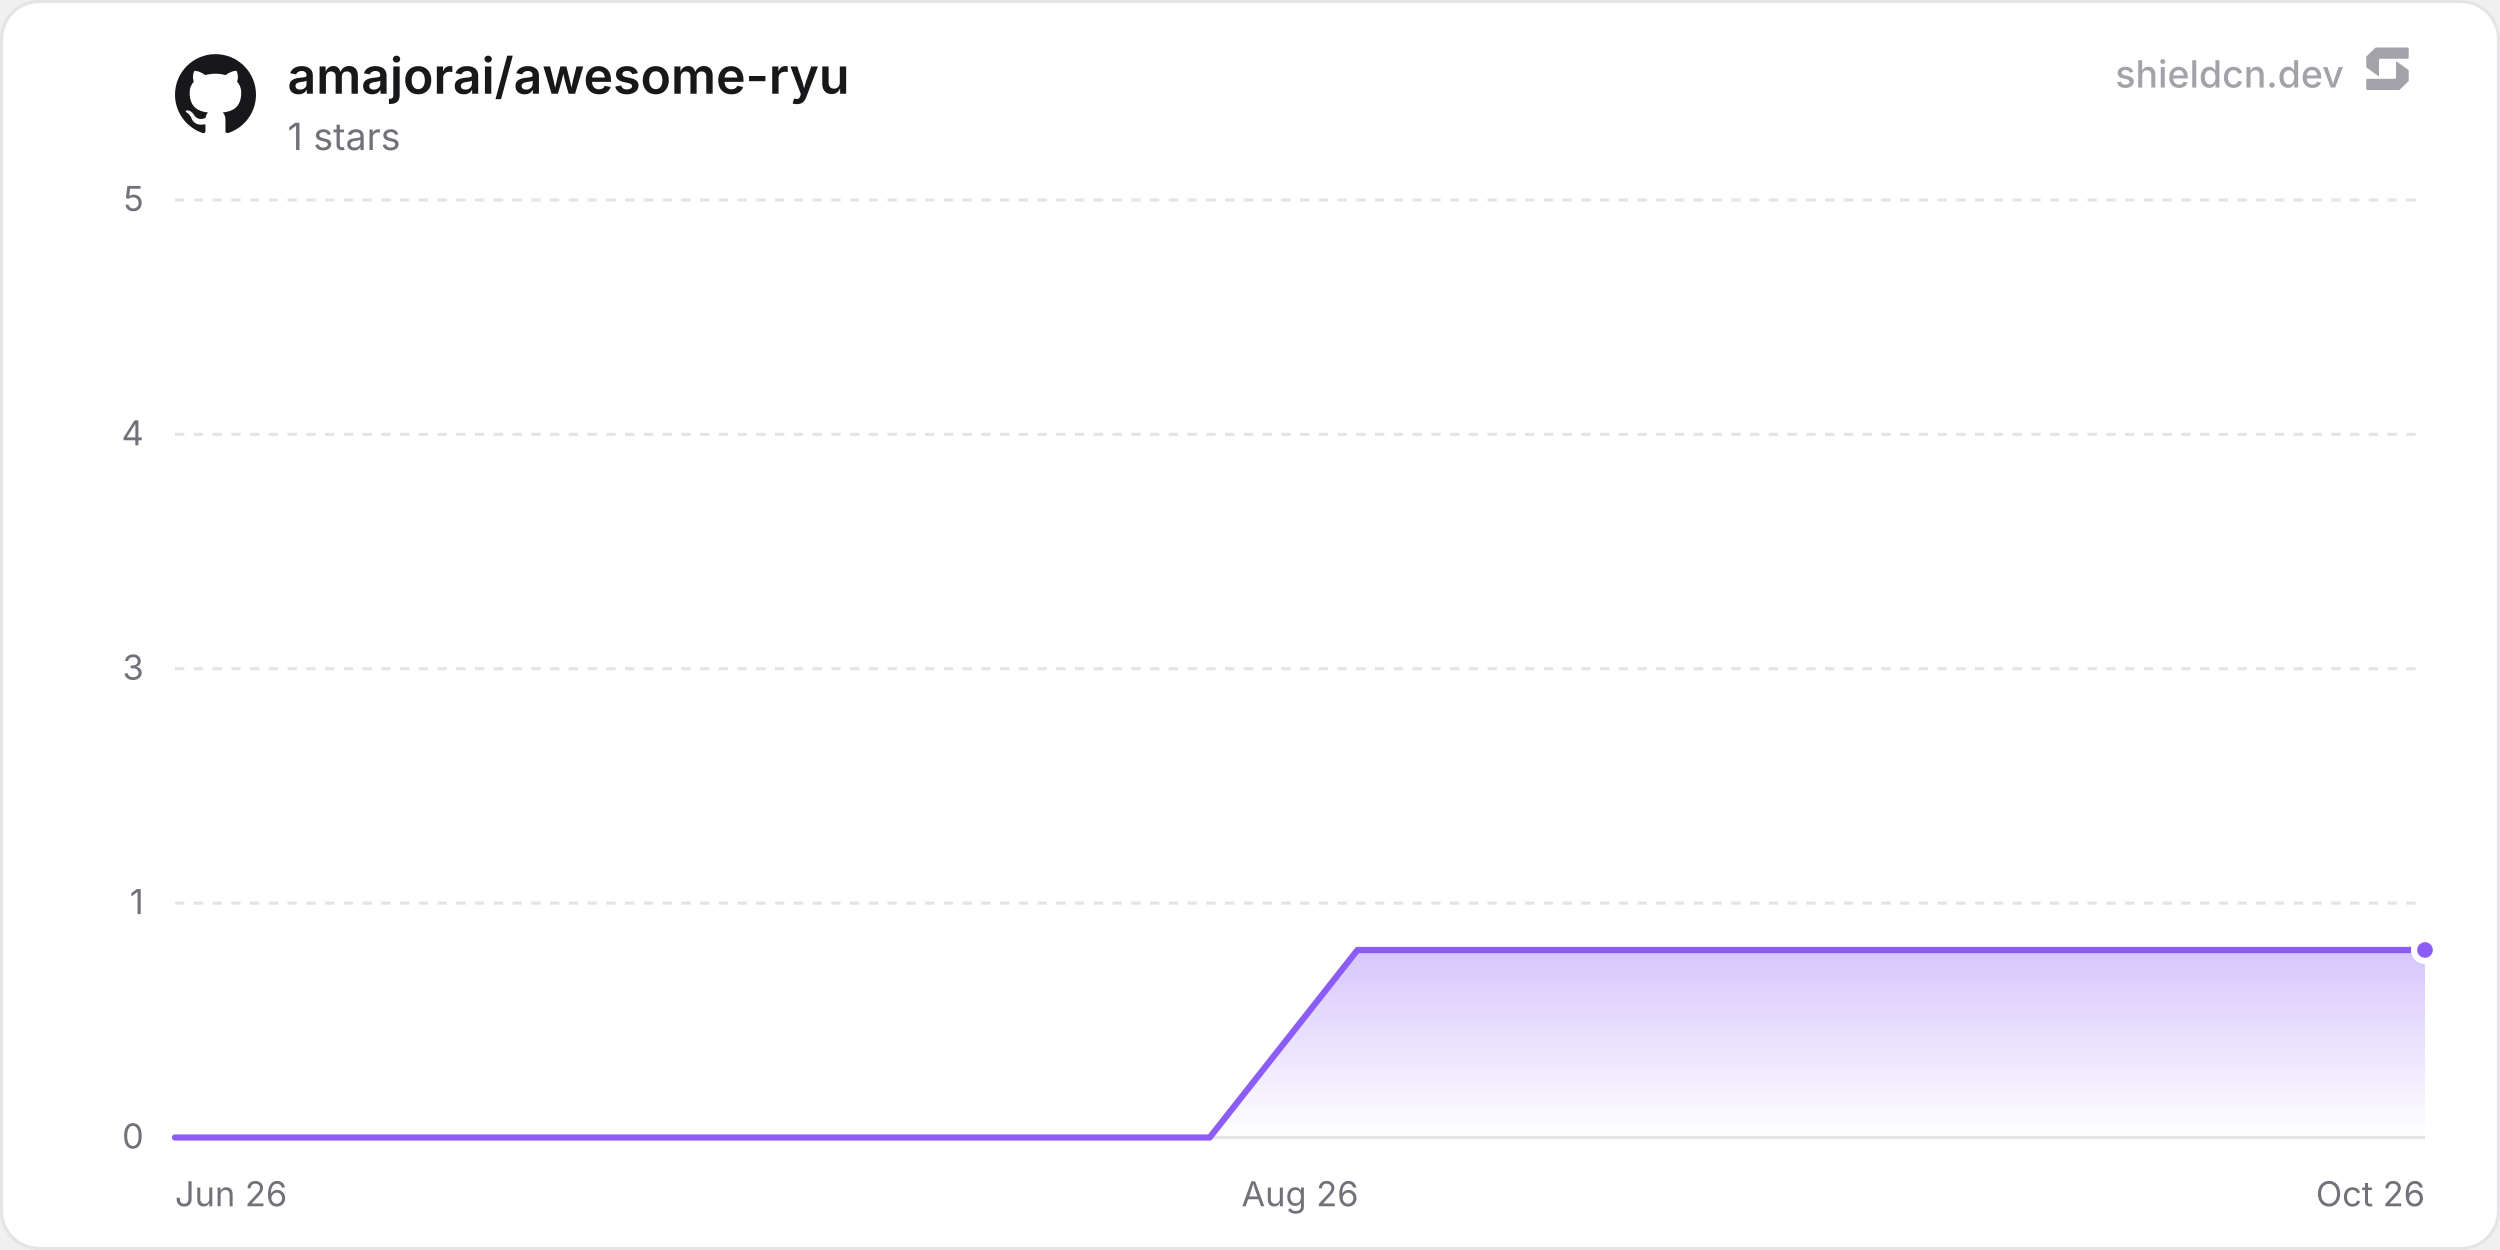
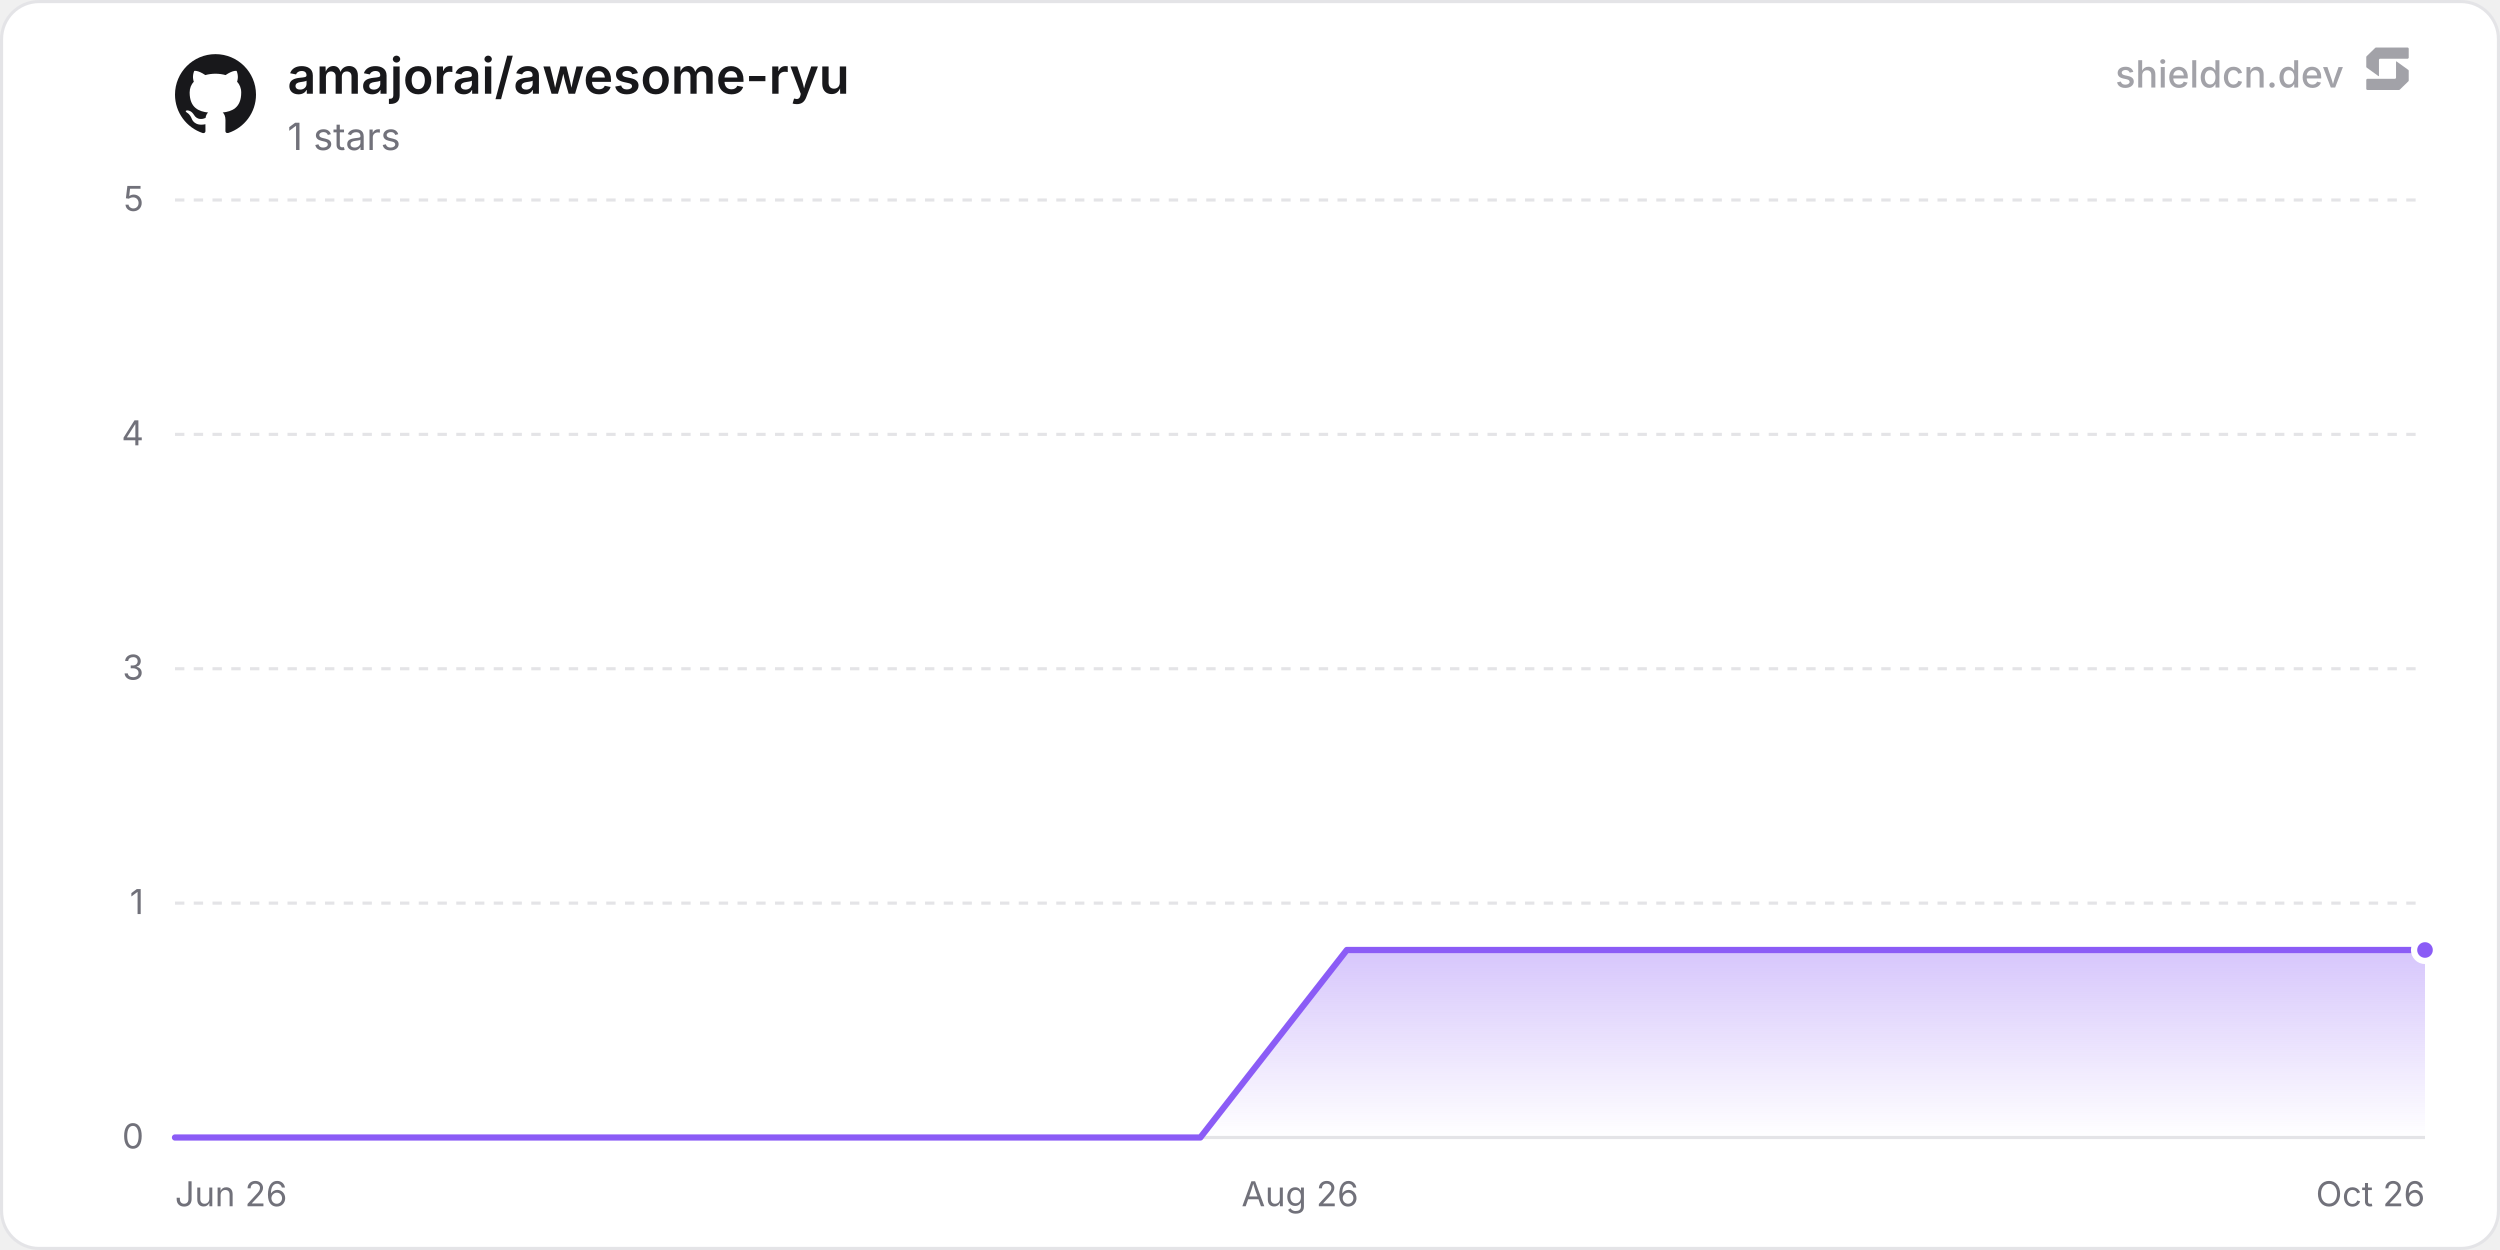
<svg xmlns="http://www.w3.org/2000/svg" width="800" height="400" viewBox="0 0 800 400" role="img" aria-label="amajorai/awesome-ryu">
  <defs>
    <linearGradient id="chartFill0" x1="0" y1="0" x2="0" y2="1">
      <stop offset="0%" stop-color="rgba(139, 92, 246, 0.35)" />
      <stop offset="100%" stop-color="rgba(139, 92, 246, 0)" />
    </linearGradient>
  </defs>
  <rect x="0.5" y="0.5" width="799" height="399" rx="12" fill="#ffffff" stroke="#e4e4e7" stroke-width="1" />
  <line x1="56" y1="364" x2="776" y2="364" stroke="#e4e4e7" stroke-width="1" />
  <text x="46" y="367.5" text-anchor="end" font-size="11" fill="#71717a" font-family="'Inter', ui-sans-serif, system-ui, -apple-system, BlinkMacSystemFont, 'Segoe UI', Roboto, Helvetica, Arial, sans-serif">0</text>
  <line x1="56" y1="289" x2="776" y2="289" stroke="#e4e4e7" stroke-width="1" stroke-dasharray="3 3" />
  <text x="46" y="292.5" text-anchor="end" font-size="11" fill="#71717a" font-family="'Inter', ui-sans-serif, system-ui, -apple-system, BlinkMacSystemFont, 'Segoe UI', Roboto, Helvetica, Arial, sans-serif">1</text>
  <line x1="56" y1="214" x2="776" y2="214" stroke="#e4e4e7" stroke-width="1" stroke-dasharray="3 3" />
  <text x="46" y="217.5" text-anchor="end" font-size="11" fill="#71717a" font-family="'Inter', ui-sans-serif, system-ui, -apple-system, BlinkMacSystemFont, 'Segoe UI', Roboto, Helvetica, Arial, sans-serif">3</text>
  <line x1="56" y1="139" x2="776" y2="139" stroke="#e4e4e7" stroke-width="1" stroke-dasharray="3 3" />
  <text x="46" y="142.5" text-anchor="end" font-size="11" fill="#71717a" font-family="'Inter', ui-sans-serif, system-ui, -apple-system, BlinkMacSystemFont, 'Segoe UI', Roboto, Helvetica, Arial, sans-serif">4</text>
  <line x1="56" y1="64" x2="776" y2="64" stroke="#e4e4e7" stroke-width="1" stroke-dasharray="3 3" />
  <text x="46" y="67.5" text-anchor="end" font-size="11" fill="#71717a" font-family="'Inter', ui-sans-serif, system-ui, -apple-system, BlinkMacSystemFont, 'Segoe UI', Roboto, Helvetica, Arial, sans-serif">5</text>
  <text x="56" y="386" text-anchor="start" font-size="11" fill="#71717a" font-family="'Inter', ui-sans-serif, system-ui, -apple-system, BlinkMacSystemFont, 'Segoe UI', Roboto, Helvetica, Arial, sans-serif">Jun 26</text>
  <text x="416" y="386" text-anchor="middle" font-size="11" fill="#71717a" font-family="'Inter', ui-sans-serif, system-ui, -apple-system, BlinkMacSystemFont, 'Segoe UI', Roboto, Helvetica, Arial, sans-serif">Aug 26</text>
  <text x="776" y="386" text-anchor="end" font-size="11" fill="#71717a" font-family="'Inter', ui-sans-serif, system-ui, -apple-system, BlinkMacSystemFont, 'Segoe UI', Roboto, Helvetica, Arial, sans-serif">Oct 26</text>
-   <path d="M56 364 L103.3 364 L150.6 364 L197.89 364 L245.19 364 L292.49 364 L339.79 364 L387.09 364 L434.39 304 L481.68 304 L528.98 304 L576.28 304 L623.58 304 L670.88 304 L718.17 304 L765.47 304 L776 304 L776 364 L56 364 Z" fill="url(#chartFill0)" />
-   <path d="M56 364 L103.3 364 L150.6 364 L197.89 364 L245.19 364 L292.49 364 L339.79 364 L387.09 364 L434.39 304 L481.68 304 L528.98 304 L576.28 304 L623.58 304 L670.88 304 L718.17 304 L765.47 304 L776 304" fill="none" stroke="#8b5cf6" stroke-width="2" stroke-linejoin="round" stroke-linecap="round" />
+   <path d="M56 364 L102.87 364 L149.74 364 L196.62 364 L243.49 364 L290.36 364 L337.23 364 L384.11 364 L430.98 304 L477.85 304 L524.72 304 L571.6 304 L618.47 304 L665.34 304 L712.21 304 L759.08 304 L776 304 L776 364 L56 364 Z" fill="url(#chartFill0)" />
+   <path d="M56 364 L102.87 364 L149.74 364 L196.62 364 L243.49 364 L290.36 364 L337.23 364 L384.11 364 L430.98 304 L477.85 304 L524.72 304 L571.6 304 L618.47 304 L665.34 304 L712.21 304 L759.08 304 L776 304" fill="none" stroke="#8b5cf6" stroke-width="2" stroke-linejoin="round" stroke-linecap="round" />
  <circle cx="776" cy="304" r="3.5" fill="#8b5cf6" stroke="#ffffff" stroke-width="2" />
  <g transform="translate(56, 17) scale(1.08)" fill="#18181b">
    <path d="M12 .297c-6.63 0-12 5.373-12 12 0 5.303 3.438 9.8 8.205 11.385.6.113.82-.258.82-.577 0-.285-.01-1.04-.015-2.04-3.338.724-4.042-1.61-4.042-1.61C4.422 18.07 3.633 17.7 3.633 17.7c-1.087-.744.084-.729.084-.729 1.205.084 1.838 1.236 1.838 1.236 1.07 1.835 2.809 1.305 3.495.998.108-.776.417-1.305.76-1.605-2.665-.3-5.466-1.332-5.466-5.93 0-1.31.465-2.38 1.235-3.22-.135-.303-.54-1.523.105-3.176 0 0 1.005-.322 3.3 1.23.96-.267 1.98-.399 3-.405 1.02.006 2.04.138 3 .405 2.28-1.552 3.285-1.23 3.285-1.23.645 1.653.24 2.873.12 3.176.765.84 1.23 1.91 1.23 3.22 0 4.61-2.805 5.625-5.475 5.92.42.36.81 1.096.81 2.22 0 1.606-.015 2.896-.015 3.286 0 .315.21.69.825.57C20.565 22.092 24 17.592 24 12.297c0-6.627-5.373-12-12-12" />
  </g>
  <text x="92" y="30" font-size="16" font-weight="600" fill="#18181b" font-family="'Inter', ui-sans-serif, system-ui, -apple-system, BlinkMacSystemFont, 'Segoe UI', Roboto, Helvetica, Arial, sans-serif">amajorai/awesome-ryu</text>
  <text x="92" y="48" font-size="12" fill="#71717a" font-family="'Inter', ui-sans-serif, system-ui, -apple-system, BlinkMacSystemFont, 'Segoe UI', Roboto, Helvetica, Arial, sans-serif">1 stars</text>
  <g fill-opacity="0.65">
    <text x="750" y="28" text-anchor="end" font-size="12" font-weight="500" fill="#71717a" font-family="'Inter', ui-sans-serif, system-ui, -apple-system, BlinkMacSystemFont, 'Segoe UI', Roboto, Helvetica, Arial, sans-serif">shieldcn.dev</text>
    <g transform="translate(756, 14) scale(0.01)" fill="#71717a">
      <path d="M1088.4,565.1c-6.5-4.7-15.5,0-15.5,7.9v510.2c0,21.3-18.1,38.6-40.4,38.6H160.9c-22.3,0-40.4,17.3-40.4,38.6v280.8c0,21.3,18.1,38.6,40.4,38.6h1004.5c10.8,0,21.2-4.2,28.8-11.6l273.4-266.3c7.4-7.2,11.6-16.9,11.6-27v-308.7c0-12.1-5.9-23.5-16.1-30.8l-374.7-270.3Z" />
      <path d="M511.2,1035.9c6.5,4.7,15.5,0,15.5-7.9v-510.2c0-21.3,18.1-38.6,40.4-38.6h871.7c22.3,0,40.4-17.3,40.4-38.6V159.7c0-21.3-18.1-38.6-40.4-38.6H434.3c-10.8,0-21.2,4.2-28.8,11.6L132,399c-7.4,7.2-11.6,16.9-11.6,27v308.7c0,12.1,5.9,23.5,16.1,30.8l374.7,270.3Z" />
    </g>
  </g>
</svg>
